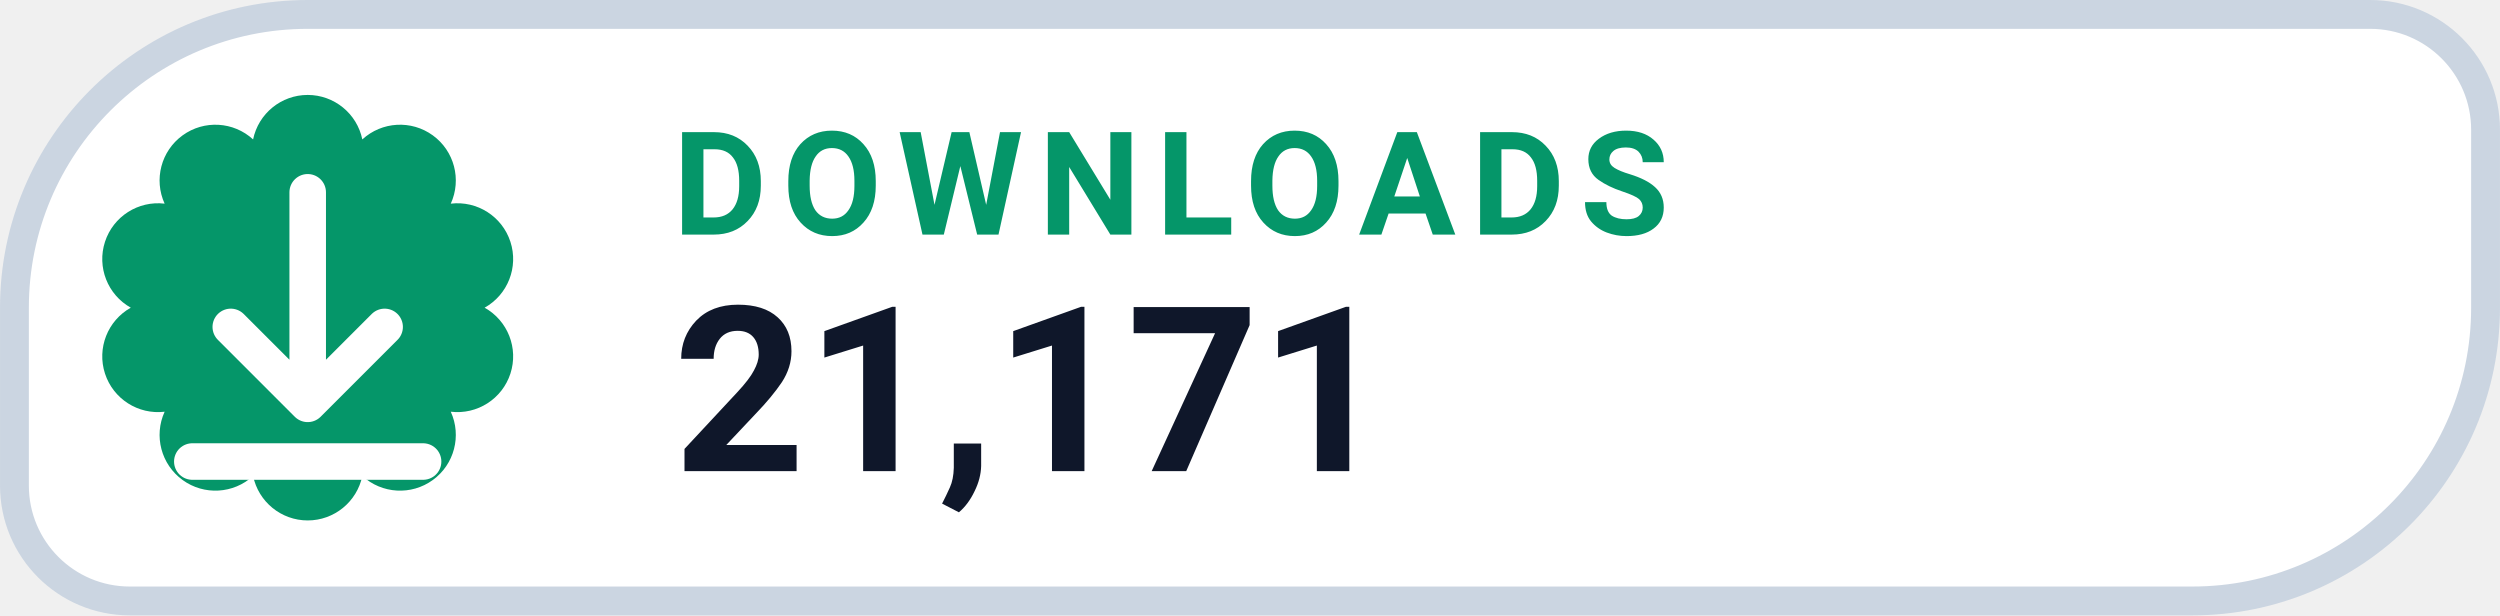
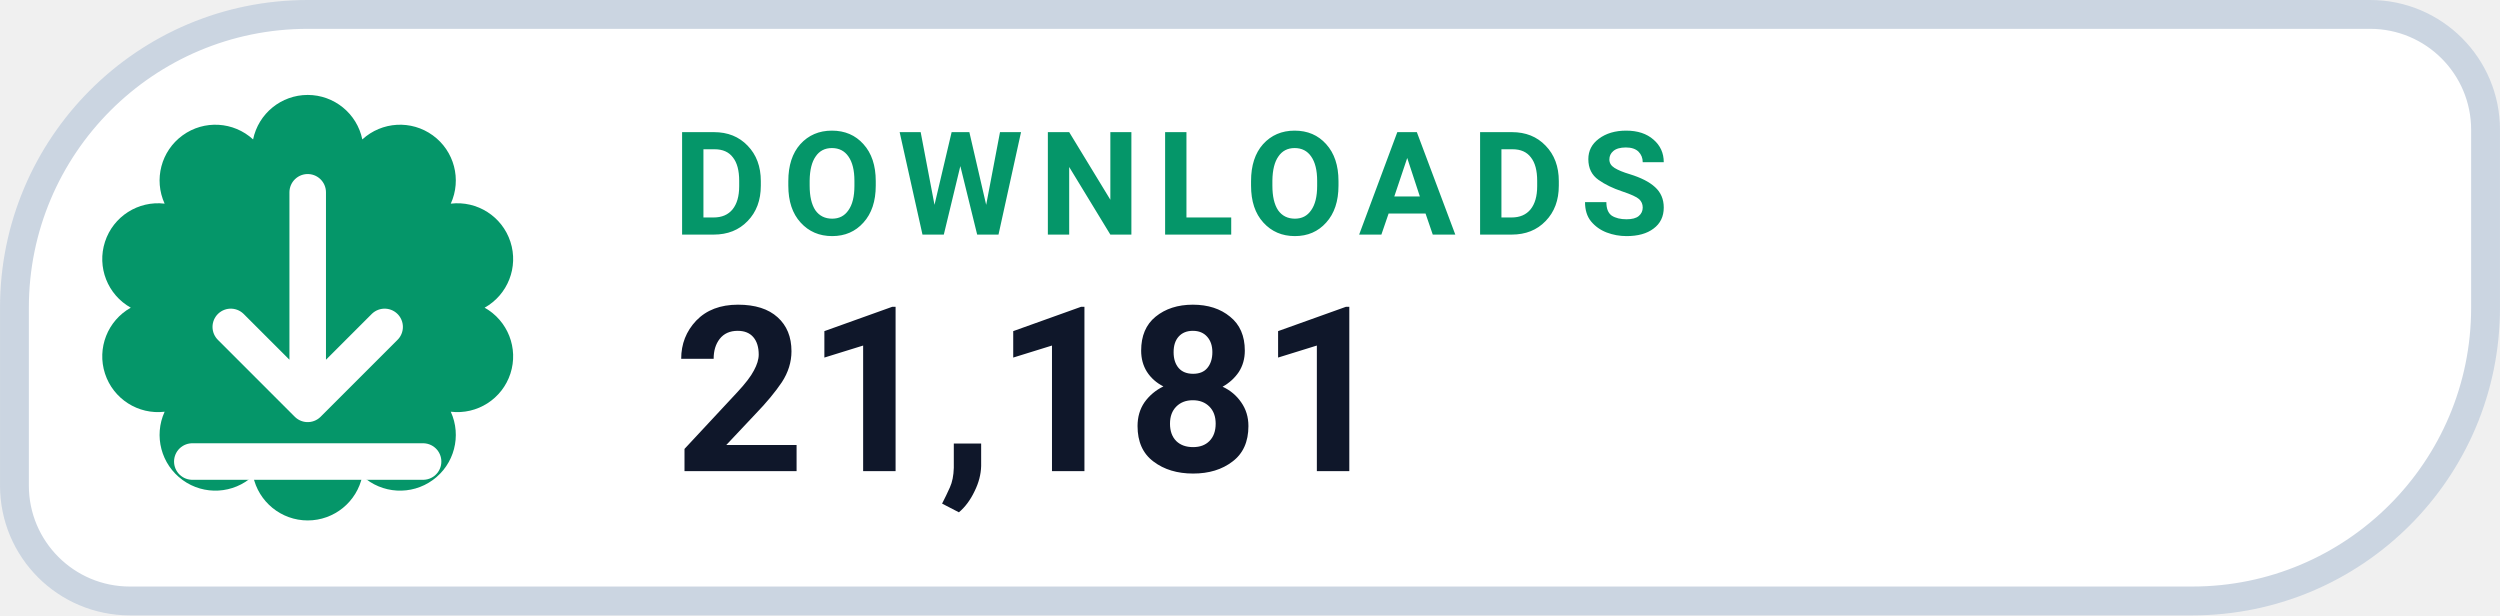
- <svg xmlns="http://www.w3.org/2000/svg" width="126" height="31.015" viewBox="0 0 130 32" role="img" aria-label="DOWNLOADS 21,171">
+ <svg xmlns="http://www.w3.org/2000/svg" width="126" height="31.015" viewBox="0 0 130 32" role="img" aria-label="DOWNLOADS 21,181">
  <path d="M 16.00 0.75 H 123.25 A 6.00 6.00 0 0 1 129.25 6.75 V 16.00 A 15.25 15.25 0 0 1 114.00 31.25 H 6.75 A 6.00 6.00 0 0 1 0.75 25.25 V 16.00 A 15.25 15.25 0 0 1 16.00 0.75 Z" fill="#FFFFFF" stroke="#CBD5E1" stroke-width="1.5" />
  <path d="M 13.16 7.25 A 2.90 2.90 0 0 1 18.84 7.25 A 2.90 2.90 0 0 1 23.44 10.59 A 2.90 2.90 0 0 1 25.20 16.00 A 2.90 2.90 0 0 1 23.44 21.41 A 2.90 2.90 0 0 1 18.84 24.75 A 2.90 2.90 0 0 1 13.16 24.75 A 2.90 2.90 0 0 1 8.56 21.41 A 2.90 2.90 0 0 1 6.80 16.00 A 2.90 2.90 0 0 1 8.56 10.59 A 2.90 2.90 0 0 1 13.16 7.25 Z" fill="#059669" />
  <g transform="translate(16 16)" style="color:#FFFFFF;">
    <path d="M0 -6 v11 m0 0 l4 -4 m-4 4 l-4 -4 M-6 8 h12" fill="none" stroke="currentColor" stroke-width="1.9" stroke-linecap="round" stroke-linejoin="round" />
  </g>
  <text x="35" y="12.2" fill="#059669" font-family="-apple-system,BlinkMacSystemFont,'Segoe UI',Roboto,Helvetica,Arial,sans-serif" font-size="7.5" font-weight="700" letter-spacing=".8">DOWNLOADS</text>
-   <text x="35" y="24.5" fill="#0F172A" font-family="-apple-system,BlinkMacSystemFont,'Segoe UI',Roboto,Helvetica,Arial,sans-serif" font-size="12" font-weight="750">21,171</text>
+   <text x="35" y="24.5" fill="#0F172A" font-family="-apple-system,BlinkMacSystemFont,'Segoe UI',Roboto,Helvetica,Arial,sans-serif" font-size="12" font-weight="750">21,181</text>
</svg>
